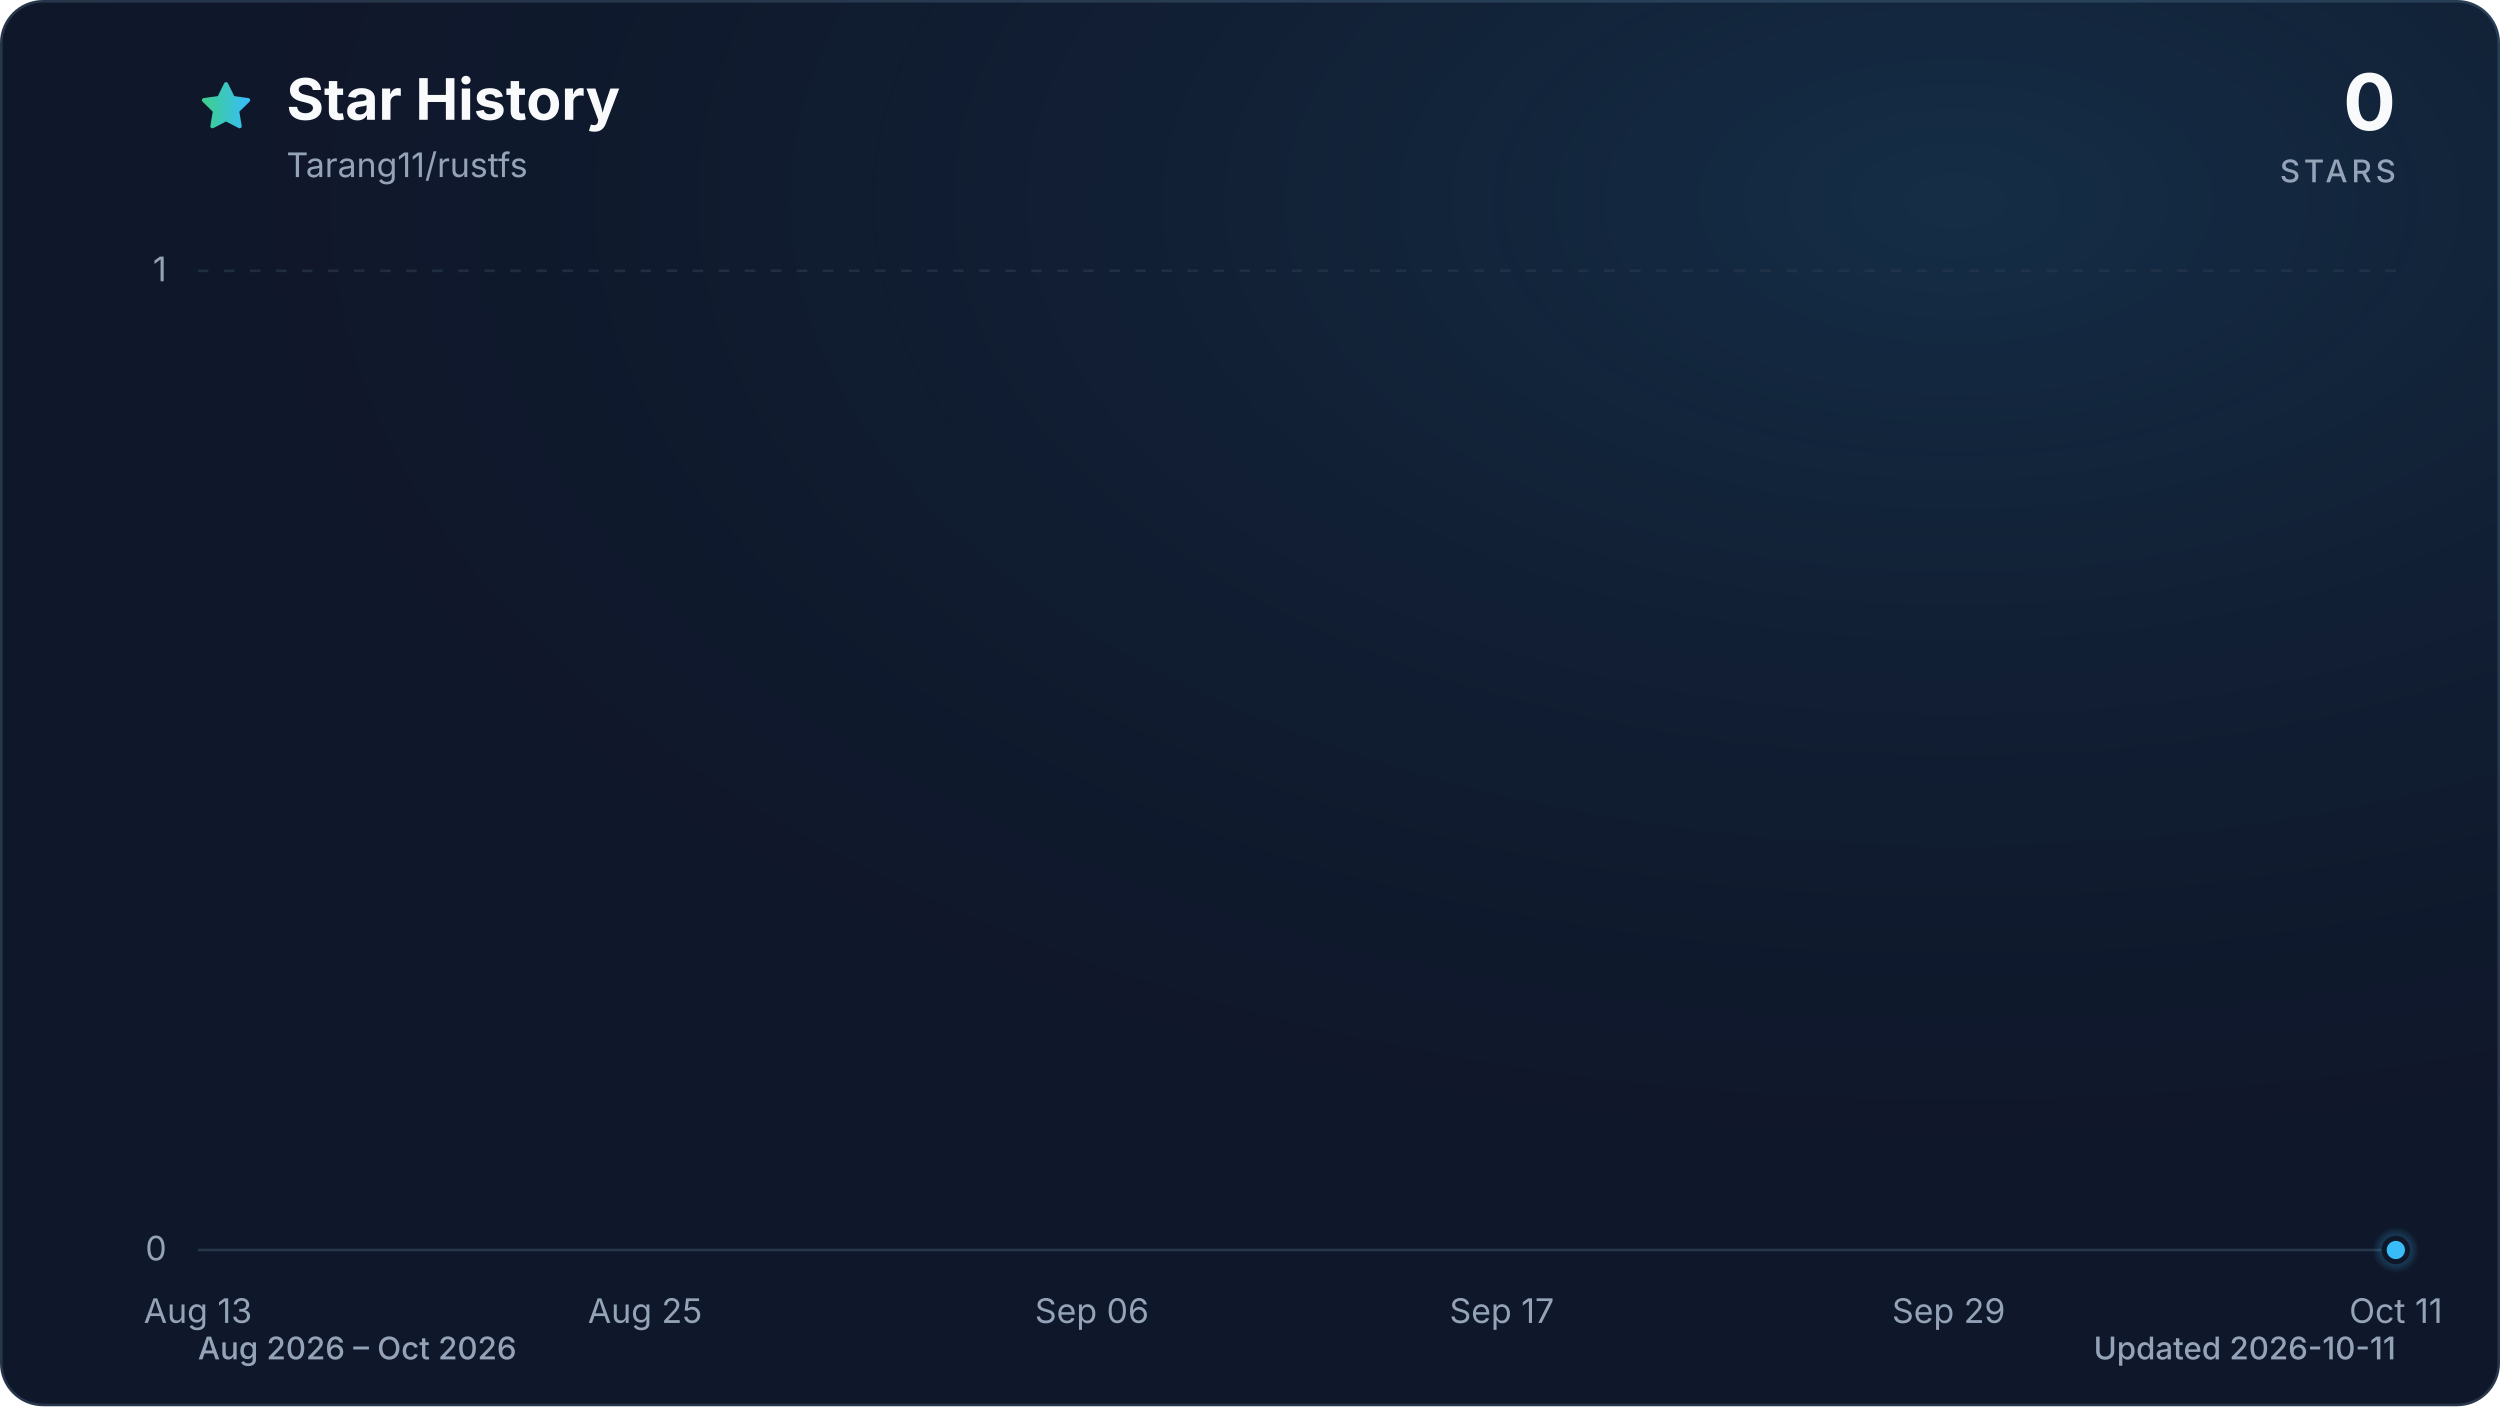
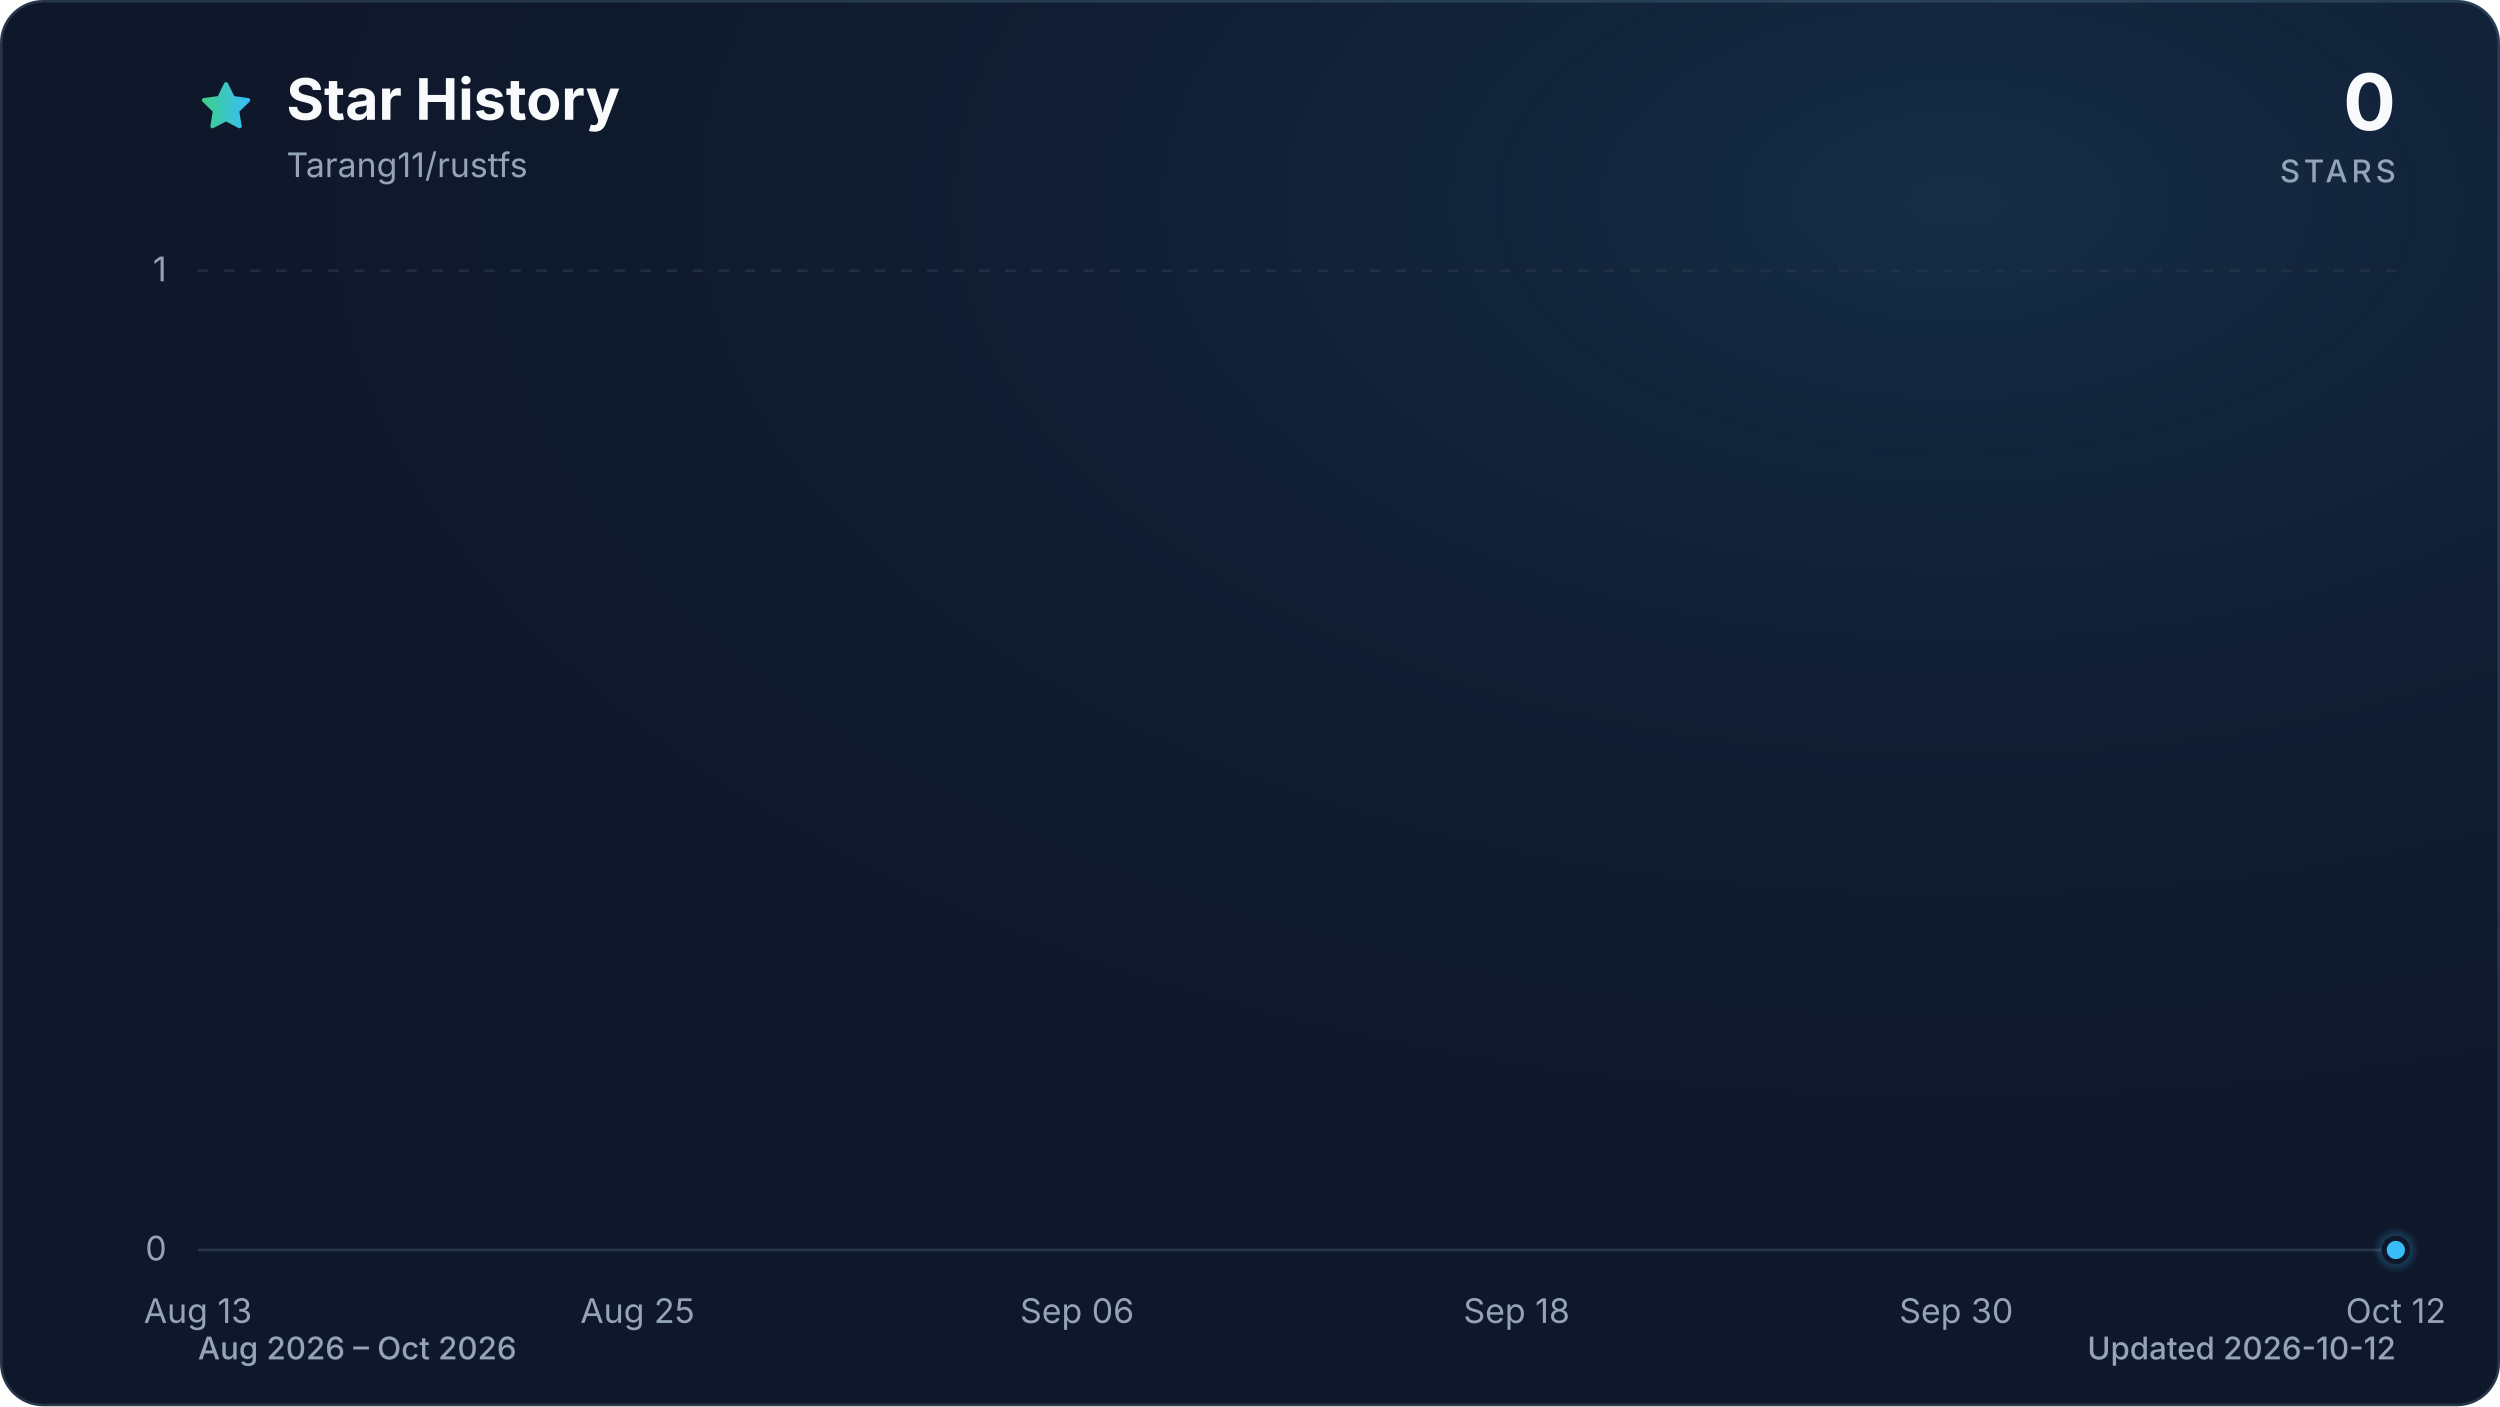
<svg xmlns="http://www.w3.org/2000/svg" viewBox="0 0 960 540" role="img" aria-labelledby="title description" data-style="gradient" data-variant="glow" data-animated="true">
  <defs>
    <linearGradient id="trend" x1="0" y1="0" x2="1" y2="0">
      <stop offset="0%" stop-color="#3ecf8e" />
      <stop offset="100%" stop-color="#38bdf8" />
    </linearGradient>
    <linearGradient id="area" x1="0" y1="0" x2="0" y2="1">
      <stop offset="0%" stop-color="#3ecf8e" stop-opacity="0.30" />
      <stop offset="55%" stop-color="#38bdf8" stop-opacity="0.10" />
      <stop offset="100%" stop-color="#38bdf8" stop-opacity="0.01" />
    </linearGradient>
    <radialGradient id="marker-halo" cx="50%" cy="50%" r="50%">
      <stop offset="0%" stop-color="#38bdf8" stop-opacity="0.55" />
      <stop offset="100%" stop-color="#38bdf8" stop-opacity="0" />
    </radialGradient>
    <radialGradient id="surface-glow" cx="78%" cy="14%" r="80%">
      <stop offset="0%" stop-color="#38bdf8" stop-opacity="0.14" />
      <stop offset="100%" stop-color="#0f172a" stop-opacity="0" />
    </radialGradient>
    <filter id="trend-glow" x="-20%" y="-20%" width="140%" height="140%">
      <feGaussianBlur stdDeviation="7" />
    </filter>
  </defs>
  <style>
.trend-enter{transform-box:fill-box;transform-origin:center;animation:trend-enter 520ms cubic-bezier(0.16,1,0.3,1)}
.marker-enter{transform-box:fill-box;transform-origin:center;animation:marker-enter 320ms cubic-bezier(0.16,1,0.3,1) 200ms both}
.marker-pulse{transform-box:fill-box;transform-origin:center;animation:marker-pulse 2.6s ease-out infinite}
@keyframes trend-enter{from{opacity:.35;transform:translateY(10px)}to{opacity:1;transform:translateY(0)}}
@keyframes marker-enter{from{opacity:0;transform:scale(.4)}to{opacity:1;transform:scale(1)}}
@keyframes marker-pulse{0%{opacity:.5;transform:scale(.7)}70%,100%{opacity:0;transform:scale(2.1)}}
@media (prefers-reduced-motion:reduce){.trend-enter,.marker-enter,.marker-pulse{animation:none!important}}
@media (prefers-reduced-motion:reduce){.marker-pulse{opacity:0}}
</style>
  <rect x="0.5" y="0.5" width="959" height="539" fill="#0f172a" stroke="#27364a" stroke-width="1" rx="16" />
  <rect width="960" height="540" fill="url(#surface-glow)" rx="16" />
  <path d="M12 2.6l2.9 5.9 6.5.9-4.7 4.6 1.1 6.5-5.8-3-5.8 3 1.1-6.5-4.7-4.6 6.5-.9L12 2.6Z" transform="translate(76 30) scale(.9)" fill="url(#trend)" stroke="url(#trend)" stroke-width="1.8" stroke-linejoin="round" aria-hidden="true" />
  <text x="110" y="46" fill="#f8fafc" font-family="ui-sans-serif, system-ui, -apple-system, BlinkMacSystemFont, 'Segoe UI', sans-serif" font-size="22" font-weight="700">Star History</text>
  <text x="110" y="68" fill="#94a3b8" font-family="ui-sans-serif, system-ui, -apple-system, BlinkMacSystemFont, 'Segoe UI', sans-serif" font-size="13">Tarang11/rustfs</text>
  <text x="920" y="50" fill="#f8fafc" font-family="ui-sans-serif, system-ui, -apple-system, BlinkMacSystemFont, 'Segoe UI', sans-serif" font-size="30" font-weight="700" text-anchor="end">0</text>
  <text x="920" y="70" fill="#94a3b8" font-family="ui-sans-serif, system-ui, -apple-system, BlinkMacSystemFont, 'Segoe UI', sans-serif" font-size="12" font-weight="500" letter-spacing="1.5" text-anchor="end">STARS</text>
  <line x1="76" y1="480.0" x2="920" y2="480.0" stroke="#27364a" stroke-width="1" stroke-dasharray="0" opacity="1" />
  <text x="64" y="484.0" fill="#94a3b8" font-family="ui-sans-serif, system-ui, -apple-system, BlinkMacSystemFont, 'Segoe UI', sans-serif" font-size="13" text-anchor="end">0</text>
  <line x1="76" y1="104.0" x2="920" y2="104.0" stroke="#27364a" stroke-width="1" stroke-dasharray="4 6" opacity="0.7" />
  <text x="64" y="108.0" fill="#94a3b8" font-family="ui-sans-serif, system-ui, -apple-system, BlinkMacSystemFont, 'Segoe UI', sans-serif" font-size="13" text-anchor="end">1</text>
  <text x="76.0" y="508" fill="#94a3b8" font-family="ui-sans-serif, system-ui, -apple-system, BlinkMacSystemFont, 'Segoe UI', sans-serif" font-size="13" text-anchor="middle">Aug 13</text>
-   <text x="247.7" y="508" fill="#94a3b8" font-family="ui-sans-serif, system-ui, -apple-system, BlinkMacSystemFont, 'Segoe UI', sans-serif" font-size="13" text-anchor="middle">Aug 25</text>
-   <text x="419.3" y="508" fill="#94a3b8" font-family="ui-sans-serif, system-ui, -apple-system, BlinkMacSystemFont, 'Segoe UI', sans-serif" font-size="13" text-anchor="middle">Sep 06</text>
-   <text x="576.7" y="508" fill="#94a3b8" font-family="ui-sans-serif, system-ui, -apple-system, BlinkMacSystemFont, 'Segoe UI', sans-serif" font-size="13" text-anchor="middle">Sep 17</text>
-   <text x="748.3" y="508" fill="#94a3b8" font-family="ui-sans-serif, system-ui, -apple-system, BlinkMacSystemFont, 'Segoe UI', sans-serif" font-size="13" text-anchor="middle">Sep 29</text>
-   <text x="920.0" y="508" fill="#94a3b8" font-family="ui-sans-serif, system-ui, -apple-system, BlinkMacSystemFont, 'Segoe UI', sans-serif" font-size="13" text-anchor="middle">Oct 11</text>
+   <text x="244.8" y="508" fill="#94a3b8" font-family="ui-sans-serif, system-ui, -apple-system, BlinkMacSystemFont, 'Segoe UI', sans-serif" font-size="13" text-anchor="middle">Aug 25</text>
+   <text x="413.6" y="508" fill="#94a3b8" font-family="ui-sans-serif, system-ui, -apple-system, BlinkMacSystemFont, 'Segoe UI', sans-serif" font-size="13" text-anchor="middle">Sep 06</text>
+   <text x="582.4" y="508" fill="#94a3b8" font-family="ui-sans-serif, system-ui, -apple-system, BlinkMacSystemFont, 'Segoe UI', sans-serif" font-size="13" text-anchor="middle">Sep 18</text>
+   <text x="751.2" y="508" fill="#94a3b8" font-family="ui-sans-serif, system-ui, -apple-system, BlinkMacSystemFont, 'Segoe UI', sans-serif" font-size="13" text-anchor="middle">Sep 30</text>
+   <text x="920.0" y="508" fill="#94a3b8" font-family="ui-sans-serif, system-ui, -apple-system, BlinkMacSystemFont, 'Segoe UI', sans-serif" font-size="13" text-anchor="middle">Oct 12</text>
  <g class="trend-enter">
-     <path d="M 76.0 480.0 C 80.8 480.0, 85.5 480.0, 90.3 480.0 C 95.1 480.0, 99.8 480.0, 104.6 480.0 C 109.4 480.0, 114.1 480.0, 118.9 480.0 C 123.7 480.0, 128.5 480.0, 133.2 480.0 C 138.0 480.0, 142.8 480.0, 147.5 480.0 C 152.3 480.0, 157.1 480.0, 161.8 480.0 C 166.6 480.0, 171.4 480.0, 176.1 480.0 C 180.9 480.0, 185.7 480.0, 190.4 480.0 C 195.2 480.0, 200.0 480.0, 204.7 480.0 C 209.5 480.0, 214.3 480.0, 219.1 480.0 C 223.8 480.0, 228.6 480.0, 233.4 480.0 C 238.1 480.0, 242.9 480.0, 247.7 480.0 C 252.4 480.0, 257.2 480.0, 262.0 480.0 C 266.7 480.0, 271.5 480.0, 276.3 480.0 C 281.0 480.0, 285.8 480.0, 290.6 480.0 C 295.3 480.0, 300.1 480.0, 304.9 480.0 C 309.6 480.0, 314.4 480.0, 319.2 480.0 C 324.0 480.0, 328.7 480.0, 333.5 480.0 C 338.3 480.0, 343.0 480.0, 347.8 480.0 C 352.6 480.0, 357.3 480.0, 362.1 480.0 C 366.9 480.0, 371.6 480.0, 376.4 480.0 C 381.2 480.0, 385.9 480.0, 390.7 480.0 C 395.5 480.0, 400.2 480.0, 405.0 480.0 C 409.8 480.0, 414.6 480.0, 419.3 480.0 C 424.1 480.0, 428.9 480.0, 433.6 480.0 C 438.4 480.0, 443.2 480.0, 447.9 480.0 C 452.7 480.0, 457.5 480.0, 462.2 480.0 C 467.0 480.0, 471.8 480.0, 476.5 480.0 C 481.3 480.0, 486.1 480.0, 490.8 480.0 C 495.6 480.0, 500.4 480.0, 505.2 480.0 C 509.9 480.0, 514.7 480.0, 519.5 480.0 C 524.2 480.0, 529.0 480.0, 533.8 480.0 C 538.5 480.0, 543.3 480.0, 548.1 480.0 C 552.8 480.0, 557.6 480.0, 562.4 480.0 C 567.1 480.0, 571.9 480.0, 576.7 480.0 C 581.4 480.0, 586.2 480.0, 591.0 480.0 C 595.8 480.0, 600.5 480.0, 605.3 480.0 C 610.1 480.0, 614.8 480.0, 619.6 480.0 C 624.4 480.0, 629.1 480.0, 633.9 480.0 C 638.7 480.0, 643.4 480.0, 648.2 480.0 C 653.0 480.0, 657.7 480.0, 662.5 480.0 C 667.3 480.0, 672.0 480.0, 676.8 480.0 C 681.6 480.0, 686.4 480.0, 691.1 480.0 C 695.9 480.0, 700.7 480.0, 705.4 480.0 C 710.2 480.0, 715.0 480.0, 719.7 480.0 C 724.5 480.0, 729.3 480.0, 734.0 480.0 C 738.8 480.0, 743.6 480.0, 748.3 480.0 C 753.1 480.0, 757.9 480.0, 762.6 480.0 C 767.4 480.0, 772.2 480.0, 776.9 480.0 C 781.7 480.0, 786.5 480.0, 791.3 480.0 C 796.0 480.0, 800.8 480.0, 805.6 480.0 C 810.3 480.0, 815.1 480.0, 819.9 480.0 C 824.6 480.0, 829.4 480.0, 834.2 480.0 C 838.9 480.0, 843.7 480.0, 848.5 480.0 C 853.2 480.0, 858.0 480.0, 862.8 480.0 C 867.5 480.0, 872.3 480.0, 877.1 480.0 C 881.9 480.0, 886.6 480.0, 891.4 480.0 C 896.2 480.0, 900.9 480.0, 905.7 480.0 C 910.5 480.0, 915.2 480.0, 920.0 480.0 L 920.0 480.0 L 76.0 480.0 Z" fill="url(#area)" />
-     <path d="M 76.0 480.0 C 80.8 480.0, 85.5 480.0, 90.3 480.0 C 95.1 480.0, 99.8 480.0, 104.6 480.0 C 109.4 480.0, 114.1 480.0, 118.9 480.0 C 123.7 480.0, 128.5 480.0, 133.2 480.0 C 138.0 480.0, 142.8 480.0, 147.5 480.0 C 152.3 480.0, 157.1 480.0, 161.8 480.0 C 166.6 480.0, 171.4 480.0, 176.1 480.0 C 180.9 480.0, 185.7 480.0, 190.4 480.0 C 195.2 480.0, 200.0 480.0, 204.7 480.0 C 209.5 480.0, 214.3 480.0, 219.1 480.0 C 223.8 480.0, 228.6 480.0, 233.4 480.0 C 238.1 480.0, 242.9 480.0, 247.7 480.0 C 252.4 480.0, 257.2 480.0, 262.0 480.0 C 266.7 480.0, 271.5 480.0, 276.3 480.0 C 281.0 480.0, 285.8 480.0, 290.6 480.0 C 295.3 480.0, 300.1 480.0, 304.9 480.0 C 309.6 480.0, 314.4 480.0, 319.2 480.0 C 324.0 480.0, 328.7 480.0, 333.5 480.0 C 338.3 480.0, 343.0 480.0, 347.8 480.0 C 352.6 480.0, 357.3 480.0, 362.1 480.0 C 366.9 480.0, 371.6 480.0, 376.4 480.0 C 381.2 480.0, 385.9 480.0, 390.7 480.0 C 395.5 480.0, 400.2 480.0, 405.0 480.0 C 409.8 480.0, 414.6 480.0, 419.3 480.0 C 424.1 480.0, 428.9 480.0, 433.6 480.0 C 438.4 480.0, 443.2 480.0, 447.9 480.0 C 452.7 480.0, 457.5 480.0, 462.2 480.0 C 467.0 480.0, 471.8 480.0, 476.5 480.0 C 481.3 480.0, 486.1 480.0, 490.8 480.0 C 495.6 480.0, 500.4 480.0, 505.2 480.0 C 509.9 480.0, 514.7 480.0, 519.5 480.0 C 524.2 480.0, 529.0 480.0, 533.8 480.0 C 538.5 480.0, 543.3 480.0, 548.1 480.0 C 552.8 480.0, 557.6 480.0, 562.4 480.0 C 567.1 480.0, 571.9 480.0, 576.7 480.0 C 581.4 480.0, 586.2 480.0, 591.0 480.0 C 595.8 480.0, 600.5 480.0, 605.3 480.0 C 610.1 480.0, 614.8 480.0, 619.6 480.0 C 624.4 480.0, 629.1 480.0, 633.9 480.0 C 638.7 480.0, 643.4 480.0, 648.2 480.0 C 653.0 480.0, 657.7 480.0, 662.5 480.0 C 667.3 480.0, 672.0 480.0, 676.8 480.0 C 681.6 480.0, 686.4 480.0, 691.1 480.0 C 695.9 480.0, 700.7 480.0, 705.4 480.0 C 710.2 480.0, 715.0 480.0, 719.7 480.0 C 724.5 480.0, 729.3 480.0, 734.0 480.0 C 738.8 480.0, 743.6 480.0, 748.3 480.0 C 753.1 480.0, 757.9 480.0, 762.6 480.0 C 767.4 480.0, 772.2 480.0, 776.9 480.0 C 781.7 480.0, 786.5 480.0, 791.3 480.0 C 796.0 480.0, 800.8 480.0, 805.6 480.0 C 810.3 480.0, 815.1 480.0, 819.9 480.0 C 824.6 480.0, 829.4 480.0, 834.2 480.0 C 838.9 480.0, 843.7 480.0, 848.5 480.0 C 853.2 480.0, 858.0 480.0, 862.8 480.0 C 867.5 480.0, 872.3 480.0, 877.1 480.0 C 881.9 480.0, 886.6 480.0, 891.4 480.0 C 896.2 480.0, 900.9 480.0, 905.7 480.0 C 910.5 480.0, 915.2 480.0, 920.0 480.0" fill="none" stroke="url(#trend)" stroke-width="12" stroke-linecap="round" stroke-linejoin="round" opacity="0.16" filter="url(#trend-glow)" />
-     <path d="M 76.0 480.0 C 80.8 480.0, 85.5 480.0, 90.3 480.0 C 95.1 480.0, 99.8 480.0, 104.6 480.0 C 109.4 480.0, 114.1 480.0, 118.9 480.0 C 123.7 480.0, 128.5 480.0, 133.2 480.0 C 138.0 480.0, 142.8 480.0, 147.5 480.0 C 152.3 480.0, 157.1 480.0, 161.8 480.0 C 166.6 480.0, 171.4 480.0, 176.1 480.0 C 180.9 480.0, 185.7 480.0, 190.4 480.0 C 195.2 480.0, 200.0 480.0, 204.7 480.0 C 209.5 480.0, 214.3 480.0, 219.1 480.0 C 223.8 480.0, 228.6 480.0, 233.4 480.0 C 238.1 480.0, 242.9 480.0, 247.7 480.0 C 252.4 480.0, 257.2 480.0, 262.0 480.0 C 266.7 480.0, 271.5 480.0, 276.3 480.0 C 281.0 480.0, 285.8 480.0, 290.6 480.0 C 295.3 480.0, 300.1 480.0, 304.9 480.0 C 309.6 480.0, 314.4 480.0, 319.2 480.0 C 324.0 480.0, 328.7 480.0, 333.5 480.0 C 338.3 480.0, 343.0 480.0, 347.8 480.0 C 352.6 480.0, 357.3 480.0, 362.1 480.0 C 366.9 480.0, 371.6 480.0, 376.4 480.0 C 381.2 480.0, 385.9 480.0, 390.7 480.0 C 395.5 480.0, 400.2 480.0, 405.0 480.0 C 409.8 480.0, 414.6 480.0, 419.3 480.0 C 424.1 480.0, 428.9 480.0, 433.6 480.0 C 438.4 480.0, 443.2 480.0, 447.9 480.0 C 452.7 480.0, 457.5 480.0, 462.2 480.0 C 467.0 480.0, 471.8 480.0, 476.5 480.0 C 481.3 480.0, 486.1 480.0, 490.8 480.0 C 495.6 480.0, 500.4 480.0, 505.2 480.0 C 509.9 480.0, 514.7 480.0, 519.5 480.0 C 524.2 480.0, 529.0 480.0, 533.8 480.0 C 538.5 480.0, 543.3 480.0, 548.1 480.0 C 552.8 480.0, 557.6 480.0, 562.4 480.0 C 567.1 480.0, 571.9 480.0, 576.7 480.0 C 581.4 480.0, 586.2 480.0, 591.0 480.0 C 595.8 480.0, 600.5 480.0, 605.3 480.0 C 610.1 480.0, 614.8 480.0, 619.6 480.0 C 624.4 480.0, 629.1 480.0, 633.9 480.0 C 638.7 480.0, 643.4 480.0, 648.2 480.0 C 653.0 480.0, 657.7 480.0, 662.5 480.0 C 667.3 480.0, 672.0 480.0, 676.8 480.0 C 681.6 480.0, 686.4 480.0, 691.1 480.0 C 695.9 480.0, 700.7 480.0, 705.4 480.0 C 710.2 480.0, 715.0 480.0, 719.7 480.0 C 724.5 480.0, 729.3 480.0, 734.0 480.0 C 738.8 480.0, 743.6 480.0, 748.3 480.0 C 753.1 480.0, 757.9 480.0, 762.6 480.0 C 767.4 480.0, 772.2 480.0, 776.9 480.0 C 781.7 480.0, 786.5 480.0, 791.3 480.0 C 796.0 480.0, 800.8 480.0, 805.6 480.0 C 810.3 480.0, 815.1 480.0, 819.9 480.0 C 824.6 480.0, 829.4 480.0, 834.2 480.0 C 838.9 480.0, 843.7 480.0, 848.5 480.0 C 853.2 480.0, 858.0 480.0, 862.8 480.0 C 867.5 480.0, 872.3 480.0, 877.1 480.0 C 881.9 480.0, 886.6 480.0, 891.4 480.0 C 896.2 480.0, 900.9 480.0, 905.7 480.0 C 910.5 480.0, 915.2 480.0, 920.0 480.0" fill="none" stroke="url(#trend)" stroke-width="3" stroke-linecap="round" stroke-linejoin="round" />
+     <path d="M 76.0 480.0 C 80.7 480.0, 85.4 480.0, 90.1 480.0 C 94.8 480.0, 99.4 480.0, 104.1 480.0 C 108.8 480.0, 113.5 480.0, 118.2 480.0 C 122.9 480.0, 127.6 480.0, 132.3 480.0 C 137.0 480.0, 141.6 480.0, 146.3 480.0 C 151.0 480.0, 155.7 480.0, 160.4 480.0 C 165.1 480.0, 169.8 480.0, 174.5 480.0 C 179.2 480.0, 183.8 480.0, 188.5 480.0 C 193.2 480.0, 197.9 480.0, 202.6 480.0 C 207.3 480.0, 212.0 480.0, 216.7 480.0 C 221.4 480.0, 226.0 480.0, 230.7 480.0 C 235.4 480.0, 240.1 480.0, 244.8 480.0 C 249.5 480.0, 254.2 480.0, 258.9 480.0 C 263.6 480.0, 268.2 480.0, 272.9 480.0 C 277.6 480.0, 282.3 480.0, 287.0 480.0 C 291.7 480.0, 296.4 480.0, 301.1 480.0 C 305.8 480.0, 310.4 480.0, 315.1 480.0 C 319.8 480.0, 324.5 480.0, 329.2 480.0 C 333.9 480.0, 338.6 480.0, 343.3 480.0 C 348.0 480.0, 352.6 480.0, 357.3 480.0 C 362.0 480.0, 366.7 480.0, 371.4 480.0 C 376.1 480.0, 380.8 480.0, 385.5 480.0 C 390.2 480.0, 394.8 480.0, 399.5 480.0 C 404.2 480.0, 408.9 480.0, 413.6 480.0 C 418.3 480.0, 423.0 480.0, 427.7 480.0 C 432.4 480.0, 437.0 480.0, 441.7 480.0 C 446.4 480.0, 451.1 480.0, 455.8 480.0 C 460.5 480.0, 465.2 480.0, 469.9 480.0 C 474.6 480.0, 479.2 480.0, 483.9 480.0 C 488.6 480.0, 493.3 480.0, 498.0 480.0 C 502.7 480.0, 507.4 480.0, 512.1 480.0 C 516.8 480.0, 521.4 480.0, 526.1 480.0 C 530.8 480.0, 535.5 480.0, 540.2 480.0 C 544.9 480.0, 549.6 480.0, 554.3 480.0 C 559.0 480.0, 563.6 480.0, 568.3 480.0 C 573.0 480.0, 577.7 480.0, 582.4 480.0 C 587.1 480.0, 591.8 480.0, 596.5 480.0 C 601.2 480.0, 605.8 480.0, 610.5 480.0 C 615.2 480.0, 619.9 480.0, 624.6 480.0 C 629.3 480.0, 634.0 480.0, 638.7 480.0 C 643.4 480.0, 648.0 480.0, 652.7 480.0 C 657.4 480.0, 662.1 480.0, 666.8 480.0 C 671.5 480.0, 676.2 480.0, 680.9 480.0 C 685.6 480.0, 690.2 480.0, 694.9 480.0 C 699.6 480.0, 704.3 480.0, 709.0 480.0 C 713.7 480.0, 718.4 480.0, 723.1 480.0 C 727.8 480.0, 732.4 480.0, 737.1 480.0 C 741.8 480.0, 746.5 480.0, 751.2 480.0 C 755.9 480.0, 760.6 480.0, 765.3 480.0 C 770.0 480.0, 774.6 480.0, 779.3 480.0 C 784.0 480.0, 788.7 480.0, 793.4 480.0 C 798.1 480.0, 802.8 480.0, 807.5 480.0 C 812.2 480.0, 816.8 480.0, 821.5 480.0 C 826.2 480.0, 830.9 480.0, 835.6 480.0 C 840.3 480.0, 845.0 480.0, 849.7 480.0 C 854.4 480.0, 859.0 480.0, 863.7 480.0 C 868.4 480.0, 873.1 480.0, 877.8 480.0 C 882.5 480.0, 887.2 480.0, 891.9 480.0 C 896.6 480.0, 901.2 480.0, 905.9 480.0 C 910.6 480.0, 915.3 480.0, 920.0 480.0 L 920.0 480.0 L 76.0 480.0 Z" fill="url(#area)" />
+     <path d="M 76.0 480.0 C 80.7 480.0, 85.4 480.0, 90.1 480.0 C 94.8 480.0, 99.4 480.0, 104.1 480.0 C 108.8 480.0, 113.5 480.0, 118.2 480.0 C 122.9 480.0, 127.6 480.0, 132.3 480.0 C 137.0 480.0, 141.6 480.0, 146.3 480.0 C 151.0 480.0, 155.7 480.0, 160.4 480.0 C 165.1 480.0, 169.8 480.0, 174.5 480.0 C 179.2 480.0, 183.8 480.0, 188.5 480.0 C 193.2 480.0, 197.9 480.0, 202.6 480.0 C 207.3 480.0, 212.0 480.0, 216.7 480.0 C 221.4 480.0, 226.0 480.0, 230.7 480.0 C 235.4 480.0, 240.1 480.0, 244.8 480.0 C 249.5 480.0, 254.2 480.0, 258.9 480.0 C 263.6 480.0, 268.2 480.0, 272.9 480.0 C 277.6 480.0, 282.3 480.0, 287.0 480.0 C 291.7 480.0, 296.4 480.0, 301.1 480.0 C 305.8 480.0, 310.4 480.0, 315.1 480.0 C 319.8 480.0, 324.5 480.0, 329.2 480.0 C 333.9 480.0, 338.6 480.0, 343.3 480.0 C 348.0 480.0, 352.6 480.0, 357.3 480.0 C 362.0 480.0, 366.7 480.0, 371.4 480.0 C 376.1 480.0, 380.8 480.0, 385.5 480.0 C 390.2 480.0, 394.8 480.0, 399.5 480.0 C 404.2 480.0, 408.9 480.0, 413.6 480.0 C 418.3 480.0, 423.0 480.0, 427.7 480.0 C 432.4 480.0, 437.0 480.0, 441.7 480.0 C 446.4 480.0, 451.1 480.0, 455.8 480.0 C 460.5 480.0, 465.2 480.0, 469.9 480.0 C 474.6 480.0, 479.2 480.0, 483.9 480.0 C 488.6 480.0, 493.3 480.0, 498.0 480.0 C 502.7 480.0, 507.4 480.0, 512.1 480.0 C 516.8 480.0, 521.4 480.0, 526.1 480.0 C 530.8 480.0, 535.5 480.0, 540.2 480.0 C 544.9 480.0, 549.6 480.0, 554.3 480.0 C 559.0 480.0, 563.6 480.0, 568.3 480.0 C 573.0 480.0, 577.7 480.0, 582.4 480.0 C 587.1 480.0, 591.8 480.0, 596.5 480.0 C 601.2 480.0, 605.8 480.0, 610.5 480.0 C 615.2 480.0, 619.9 480.0, 624.6 480.0 C 629.3 480.0, 634.0 480.0, 638.7 480.0 C 643.4 480.0, 648.0 480.0, 652.7 480.0 C 657.4 480.0, 662.1 480.0, 666.8 480.0 C 671.5 480.0, 676.2 480.0, 680.9 480.0 C 685.6 480.0, 690.2 480.0, 694.9 480.0 C 699.6 480.0, 704.3 480.0, 709.0 480.0 C 713.7 480.0, 718.4 480.0, 723.1 480.0 C 727.8 480.0, 732.4 480.0, 737.1 480.0 C 741.8 480.0, 746.5 480.0, 751.2 480.0 C 755.9 480.0, 760.6 480.0, 765.3 480.0 C 770.0 480.0, 774.6 480.0, 779.3 480.0 C 784.0 480.0, 788.7 480.0, 793.4 480.0 C 798.1 480.0, 802.8 480.0, 807.5 480.0 C 812.2 480.0, 816.8 480.0, 821.5 480.0 C 826.2 480.0, 830.9 480.0, 835.6 480.0 C 840.3 480.0, 845.0 480.0, 849.7 480.0 C 854.4 480.0, 859.0 480.0, 863.7 480.0 C 868.4 480.0, 873.1 480.0, 877.8 480.0 C 882.5 480.0, 887.2 480.0, 891.9 480.0 C 896.6 480.0, 901.2 480.0, 905.9 480.0 C 910.6 480.0, 915.3 480.0, 920.0 480.0" fill="none" stroke="url(#trend)" stroke-width="12" stroke-linecap="round" stroke-linejoin="round" opacity="0.16" filter="url(#trend-glow)" />
+     <path d="M 76.0 480.0 C 80.7 480.0, 85.4 480.0, 90.1 480.0 C 94.8 480.0, 99.4 480.0, 104.1 480.0 C 108.8 480.0, 113.5 480.0, 118.2 480.0 C 122.9 480.0, 127.6 480.0, 132.3 480.0 C 137.0 480.0, 141.6 480.0, 146.3 480.0 C 151.0 480.0, 155.7 480.0, 160.4 480.0 C 165.1 480.0, 169.8 480.0, 174.5 480.0 C 179.2 480.0, 183.8 480.0, 188.5 480.0 C 193.2 480.0, 197.9 480.0, 202.6 480.0 C 207.3 480.0, 212.0 480.0, 216.7 480.0 C 221.4 480.0, 226.0 480.0, 230.7 480.0 C 235.4 480.0, 240.1 480.0, 244.8 480.0 C 249.5 480.0, 254.2 480.0, 258.9 480.0 C 263.6 480.0, 268.2 480.0, 272.9 480.0 C 277.6 480.0, 282.3 480.0, 287.0 480.0 C 291.7 480.0, 296.4 480.0, 301.1 480.0 C 305.8 480.0, 310.4 480.0, 315.1 480.0 C 319.8 480.0, 324.5 480.0, 329.2 480.0 C 333.9 480.0, 338.6 480.0, 343.3 480.0 C 348.0 480.0, 352.6 480.0, 357.3 480.0 C 362.0 480.0, 366.7 480.0, 371.4 480.0 C 376.1 480.0, 380.8 480.0, 385.5 480.0 C 390.2 480.0, 394.8 480.0, 399.5 480.0 C 404.2 480.0, 408.9 480.0, 413.6 480.0 C 418.3 480.0, 423.0 480.0, 427.7 480.0 C 432.4 480.0, 437.0 480.0, 441.7 480.0 C 446.4 480.0, 451.1 480.0, 455.8 480.0 C 460.5 480.0, 465.2 480.0, 469.9 480.0 C 474.6 480.0, 479.2 480.0, 483.9 480.0 C 488.6 480.0, 493.3 480.0, 498.0 480.0 C 502.7 480.0, 507.4 480.0, 512.1 480.0 C 516.8 480.0, 521.4 480.0, 526.1 480.0 C 530.8 480.0, 535.5 480.0, 540.2 480.0 C 544.9 480.0, 549.6 480.0, 554.3 480.0 C 559.0 480.0, 563.6 480.0, 568.3 480.0 C 573.0 480.0, 577.7 480.0, 582.4 480.0 C 587.1 480.0, 591.8 480.0, 596.5 480.0 C 601.2 480.0, 605.8 480.0, 610.5 480.0 C 615.2 480.0, 619.9 480.0, 624.6 480.0 C 629.3 480.0, 634.0 480.0, 638.7 480.0 C 643.4 480.0, 648.0 480.0, 652.7 480.0 C 657.4 480.0, 662.1 480.0, 666.8 480.0 C 671.5 480.0, 676.2 480.0, 680.9 480.0 C 685.6 480.0, 690.2 480.0, 694.9 480.0 C 699.6 480.0, 704.3 480.0, 709.0 480.0 C 713.7 480.0, 718.4 480.0, 723.1 480.0 C 727.8 480.0, 732.4 480.0, 737.1 480.0 C 741.8 480.0, 746.5 480.0, 751.2 480.0 C 755.9 480.0, 760.6 480.0, 765.3 480.0 C 770.0 480.0, 774.6 480.0, 779.3 480.0 C 784.0 480.0, 788.7 480.0, 793.4 480.0 C 798.1 480.0, 802.8 480.0, 807.5 480.0 C 812.2 480.0, 816.8 480.0, 821.5 480.0 C 826.2 480.0, 830.9 480.0, 835.6 480.0 C 840.3 480.0, 845.0 480.0, 849.7 480.0 C 854.4 480.0, 859.0 480.0, 863.7 480.0 C 868.4 480.0, 873.1 480.0, 877.8 480.0 C 882.5 480.0, 887.2 480.0, 891.9 480.0 C 896.6 480.0, 901.2 480.0, 905.9 480.0 C 910.6 480.0, 915.3 480.0, 920.0 480.0" fill="none" stroke="url(#trend)" stroke-width="3" stroke-linecap="round" stroke-linejoin="round" />
  </g>
  <g class="marker-enter">
    <circle class="marker-pulse" cx="920.0" cy="480.0" r="9" fill="url(#marker-halo)" />
    <circle cx="920.0" cy="480.0" r="4.5" fill="#38bdf8" stroke="#0f172a" stroke-width="2" />
  </g>
  <text x="76" y="522" fill="#94a3b8" font-family="ui-sans-serif, system-ui, -apple-system, BlinkMacSystemFont, 'Segoe UI', sans-serif" font-size="12" font-weight="500">Aug 2026 – Oct 2026</text>
-   <text x="920" y="522" fill="#94a3b8" font-family="ui-sans-serif, system-ui, -apple-system, BlinkMacSystemFont, 'Segoe UI', sans-serif" font-size="12" font-weight="500" text-anchor="end">Updated 2026-10-11</text>
+   <text x="920" y="522" fill="#94a3b8" font-family="ui-sans-serif, system-ui, -apple-system, BlinkMacSystemFont, 'Segoe UI', sans-serif" font-size="12" font-weight="500" text-anchor="end">Updated 2026-10-12</text>
</svg>
